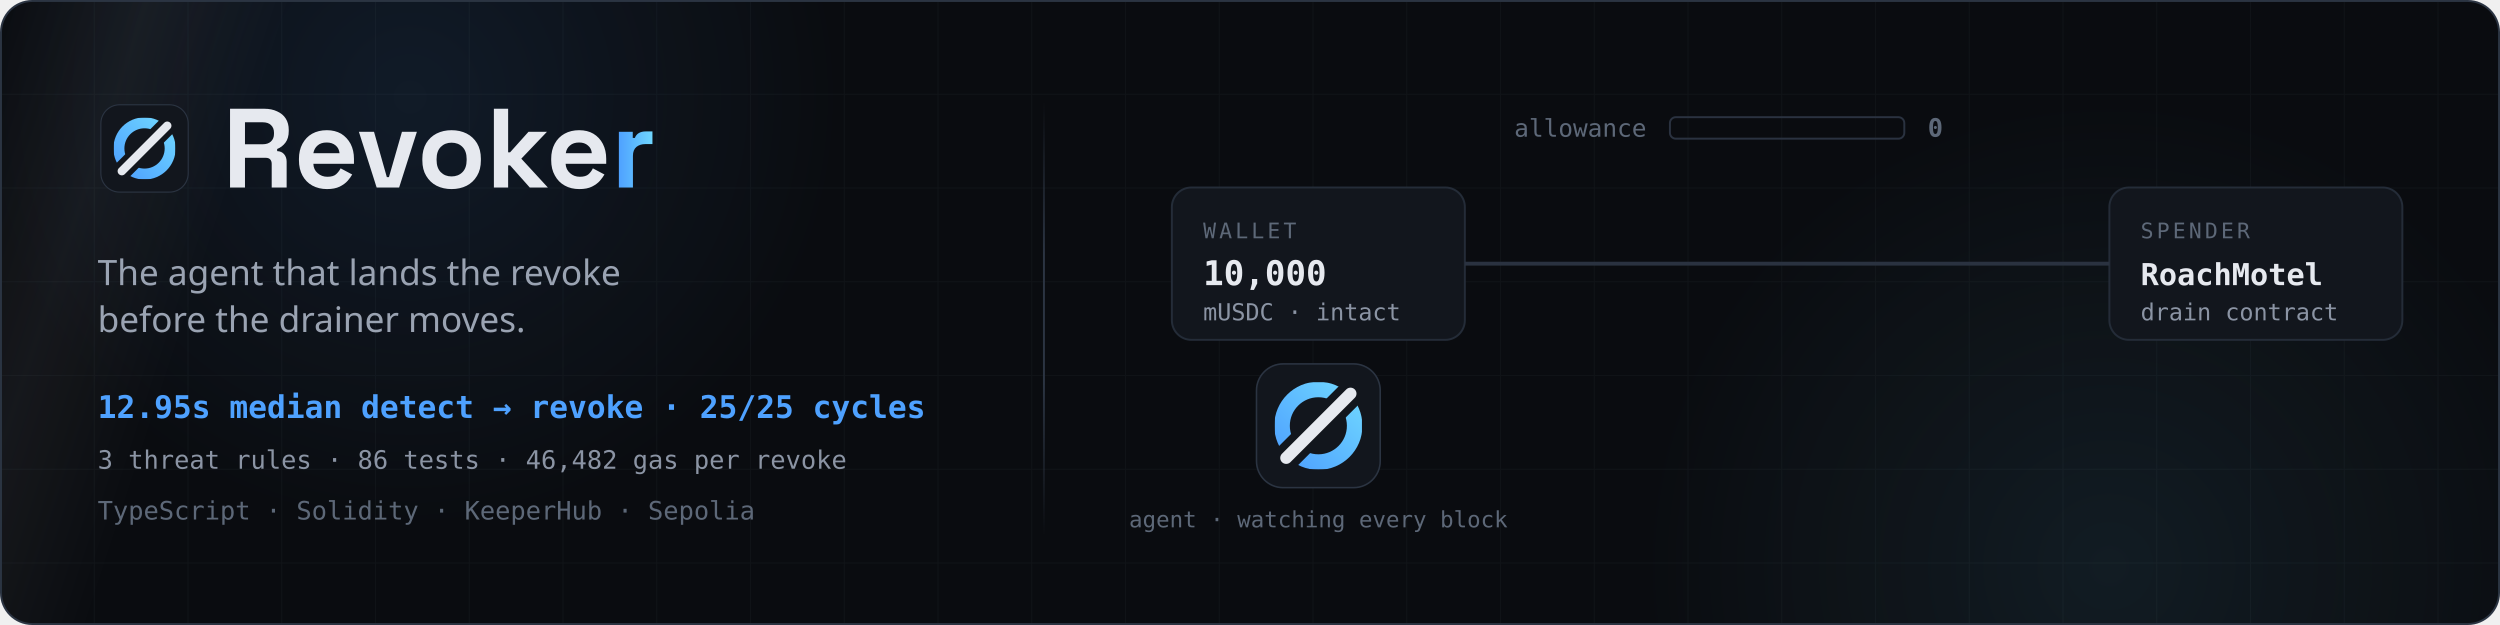
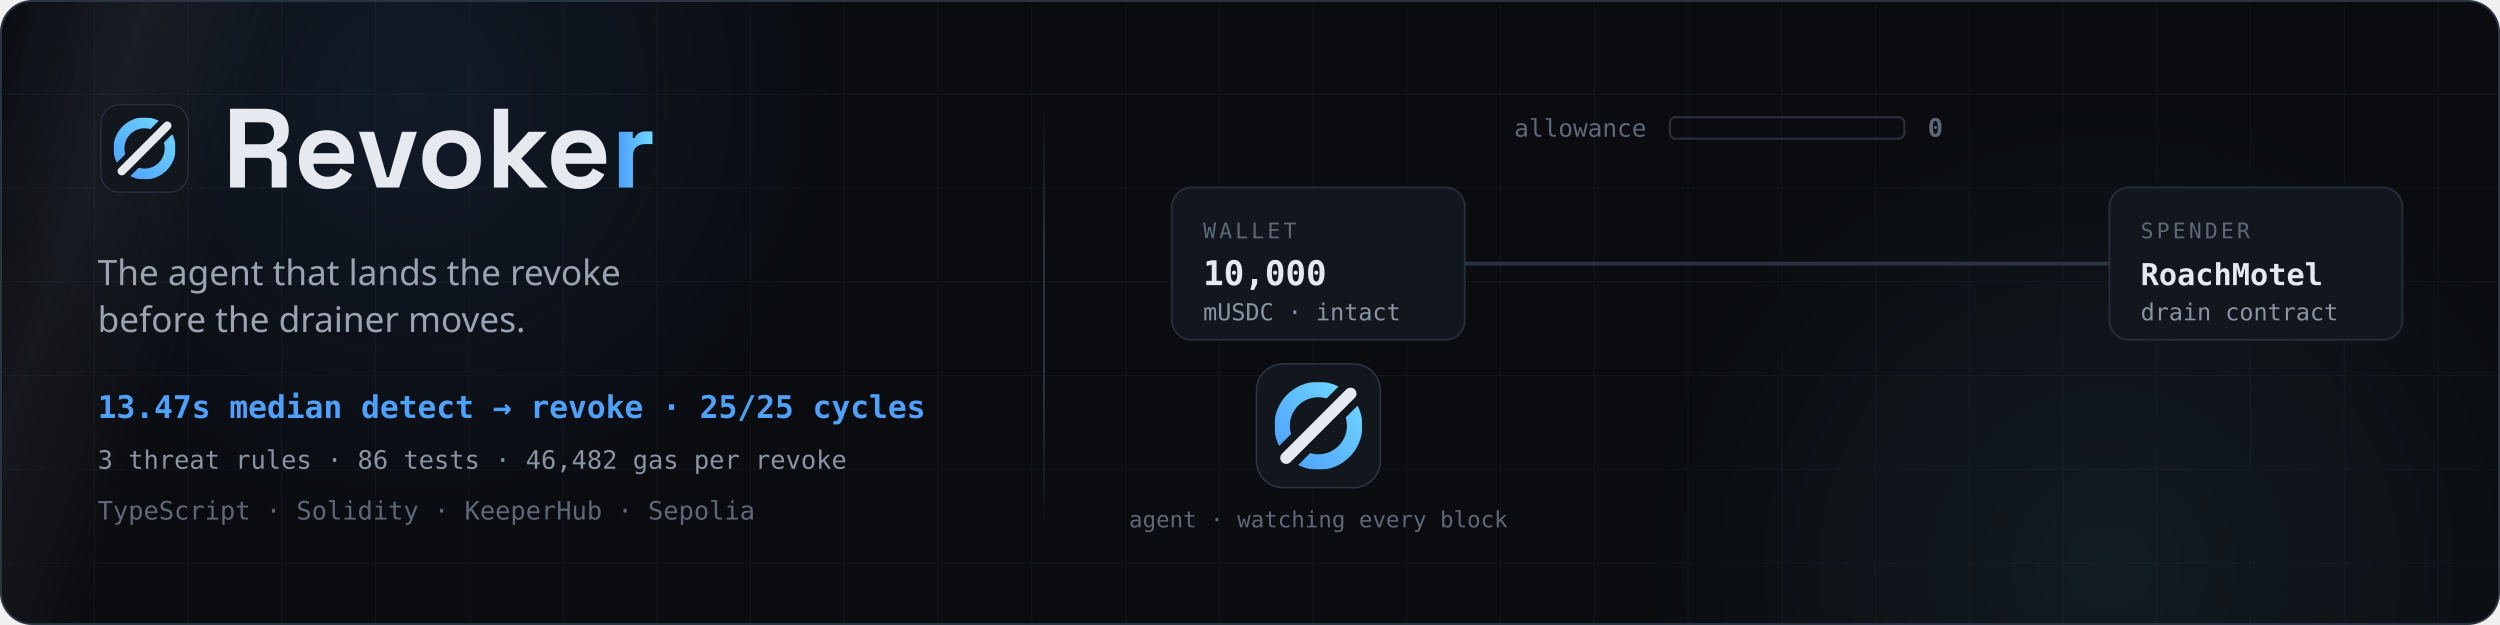
<svg xmlns="http://www.w3.org/2000/svg" viewBox="0 0 1280 320" width="1280" height="320" role="img" aria-label="Revoker — the agent that lands the revoke before the drainer moves. A wallet grants an unlimited approval, two threat rules fire, the agent zeroes the allowance through KeeperHub, and the drainer fires anyway and takes nothing.">
  <style>
    .sans { font-family: 'Segoe UI', system-ui, -apple-system, sans-serif; }
    .mono { font-family: ui-monospace, SFMono-Regular, Menlo, Consolas, monospace; }
    .metric { animation: mpulse 8s ease-in-out infinite; }
    @keyframes mpulse { 0%, 100% { opacity: 0.78; } 50% { opacity: 1; } }
    .aur1 { animation: drift1 16s ease-in-out infinite alternate; }
    .aur2 { animation: drift2 19s ease-in-out infinite alternate; }
    @keyframes drift1 { from { transform: translate(0, 0); } to { transform: translate(70px, 26px); } }
    @keyframes drift2 { from { transform: translate(0, 0); } to { transform: translate(-80px, -20px); } }
    .spender-g { transform-box: fill-box; transform-origin: center; animation: glitch 8s steps(2, end) infinite; }
    @keyframes glitch {
      0%, 24% { transform: translate(0, 0); }
      25% { transform: translate(-1.5px, 1px); }
      26% { transform: translate(1.5px, -1px); }
      27% { transform: translate(-1px, -1px); }
      28% { transform: translate(1px, 1px); }
      29%, 100% { transform: translate(0, 0); }
    }
    /* chips announce, hold, then step back so the payoff owns the frame */
    .chip1 { opacity: 0; transform-box: fill-box; transform-origin: center; animation: pop1 8s linear infinite; }
    @keyframes pop1 {
      0%, 25% { opacity: 0; transform: scale(0.6); }
      27.5% { opacity: 1; transform: scale(1.08); }
      29%, 79% { opacity: 1; transform: scale(1); }
      84%, 93% { opacity: 0.3; transform: scale(1); }
      97%, 100% { opacity: 0; transform: scale(1); }
    }
    .chip2 { opacity: 0; transform-box: fill-box; transform-origin: center; animation: pop2 8s linear infinite; }
    @keyframes pop2 {
      0%, 29.5% { opacity: 0; transform: scale(0.6); }
      32% { opacity: 1; transform: scale(1.08); }
      33.5%, 79% { opacity: 1; transform: scale(1); }
      84%, 93% { opacity: 0.3; transform: scale(1); }
      97%, 100% { opacity: 0; transform: scale(1); }
    }
    .seal { opacity: 0; transform-box: fill-box; transform-origin: center; animation: sealpop 8s linear infinite; }
    @keyframes sealpop {
      0%, 77% { opacity: 0; transform: scale(0.6) rotate(-3deg); }
      80% { opacity: 1; transform: scale(1.06) rotate(1.2deg); }
      82.5%, 93% { opacity: 1; transform: scale(1) rotate(0deg); }
      97%, 100% { opacity: 0; transform: scale(1) rotate(0deg); }
    }
    @media (prefers-reduced-motion: reduce) { * { animation: none !important; } }
  </style>
  <defs>
    <linearGradient id="wg" x1="0" y1="0" x2="1" y2="0">
      <stop offset="0%" stop-color="#4ea1ff" />
      <stop offset="100%" stop-color="#6fd6ff" />
    </linearGradient>
    <linearGradient id="rg" x1="0" y1="1" x2="1" y2="0">
      <stop offset="0%" stop-color="#4ea1ff" />
      <stop offset="100%" stop-color="#6fd6ff" />
    </linearGradient>
    <linearGradient id="divg" x1="0" y1="0" x2="0" y2="1">
      <stop offset="0%" stop-color="#2b3442" stop-opacity="0" />
      <stop offset="35%" stop-color="#2b3442" stop-opacity="1" />
      <stop offset="65%" stop-color="#2b3442" stop-opacity="1" />
      <stop offset="100%" stop-color="#2b3442" stop-opacity="0" />
    </linearGradient>
    <radialGradient id="aur1g">
      <stop offset="0%" stop-color="#4ea1ff" stop-opacity="0.10" />
      <stop offset="100%" stop-color="#4ea1ff" stop-opacity="0" />
    </radialGradient>
    <radialGradient id="aur2g">
      <stop offset="0%" stop-color="#6fd6ff" stop-opacity="0.08" />
      <stop offset="100%" stop-color="#6fd6ff" stop-opacity="0" />
    </radialGradient>
    <linearGradient id="beamg" x1="0" y1="0" x2="1" y2="0">
      <stop offset="0%" stop-color="#e6e9ef" stop-opacity="0" />
      <stop offset="50%" stop-color="#e6e9ef" stop-opacity="0.055" />
      <stop offset="100%" stop-color="#e6e9ef" stop-opacity="0" />
    </linearGradient>
    <pattern id="grid" width="48" height="48" patternUnits="userSpaceOnUse">
      <path d="M48 0H0V48" fill="none" stroke="#e6e9ef" stroke-opacity="0.03" stroke-width="1" />
    </pattern>
    <clipPath id="plateClip">
      <rect x="1" y="1" width="1278" height="318" rx="15" />
    </clipPath>
    <clipPath id="wmClip">
      <path transform="translate(114,96) scale(0.9)" d="M12.7 0L4.2 0L4.2-44.8L23.7-44.8Q27.9-44.8 31-43.3Q34.2-41.9 35.9-39.2Q37.6-36.5 37.6-32.8L37.6-32.1Q37.6-28 35.7-25.5Q33.8-23 31-21.9L31-20.7Q33.5-20.6 34.9-19Q36.4-17.3 36.4-14.7L36.4 0L27.9 0L27.9-13.4Q27.9-15 27.1-15.9Q26.3-16.9 24.4-16.9L12.7-16.9L12.7 0M12.7-37.1L12.7-24.6L22.8-24.6Q25.8-24.6 27.5-26.2Q29.2-27.8 29.2-30.5L29.2-31.2Q29.2-33.9 27.5-35.5Q25.9-37.1 22.8-37.1L12.7-37.1M59.4 0.9Q54.7 0.9 51-1.1Q47.4-3.1 45.4-6.8Q43.4-10.5 43.4-15.5L43.4-16.3Q43.4-21.2 45.4-24.9Q47.4-28.6 50.9-30.6Q54.5-32.6 59.3-32.6Q63.9-32.6 67.4-30.6Q70.8-28.5 72.8-24.8Q74.7-21.1 74.7-16.3L74.7-13.5L51.6-13.5Q51.7-10.2 54-8.2Q56.3-6.1 59.6-6.1Q63-6.1 64.6-7.6Q66.2-9.1 67.1-10.9L73.7-7.4Q72.8-5.8 71.1-3.8Q69.4-1.9 66.6-0.5Q63.7 0.9 59.4 0.9M51.6-19.5L66.5-19.5Q66.2-22.3 64.3-23.9Q62.3-25.6 59.2-25.6Q55.9-25.6 54-23.9Q52.1-22.3 51.6-19.5M100.4 0L87.6 0L77.5-31.7L86.1-31.7L93.4-5.9L94.6-5.9L102-31.7L110.5-31.7L100.4 0M130.2 0.9Q125.5 0.9 121.7-1Q118-2.9 115.8-6.6Q113.6-10.2 113.6-15.4L113.6-16.4Q113.6-21.5 115.8-25.2Q118-28.8 121.7-30.7Q125.5-32.6 130.2-32.6Q135-32.6 138.8-30.7Q142.5-28.8 144.7-25.2Q146.9-21.5 146.9-16.4L146.9-15.4Q146.9-10.2 144.7-6.6Q142.5-2.9 138.8-1Q135 0.9 130.2 0.9M130.2-6.3Q134-6.3 136.4-8.7Q138.8-11.1 138.8-15.6L138.8-16.2Q138.8-20.7 136.4-23.1Q134-25.5 130.2-25.5Q126.5-25.5 124.1-23.1Q121.7-20.7 121.7-16.2L121.7-15.6Q121.7-11.1 124.1-8.7Q126.5-6.3 130.2-6.3M162.4 0L154.3 0L154.3-44.8L162.4-44.8L162.4-20L163.5-20L174-31.7L184.5-31.7L169.9-16.4L185 0L174.7 0L163.5-12.6L162.4-12.6L162.4 0M202.9 0.9Q198.2 0.9 194.6-1.1Q191-3.1 189-6.8Q186.9-10.5 186.9-15.5L186.9-16.3Q186.9-21.2 188.9-24.9Q190.9-28.6 194.5-30.6Q198.1-32.6 202.8-32.6Q207.5-32.6 210.9-30.6Q214.4-28.5 216.3-24.8Q218.2-21.1 218.2-16.3L218.2-13.5L195.1-13.5Q195.3-10.2 197.6-8.2Q199.9-6.1 203.2-6.1Q206.6-6.1 208.2-7.6Q209.8-9.1 210.6-10.9L217.2-7.4Q216.3-5.8 214.6-3.8Q212.9-1.9 210.1-0.5Q207.3 0.9 202.9 0.9M195.2-19.5L210-19.5Q209.8-22.3 207.8-23.9Q205.9-25.6 202.8-25.6Q199.5-25.6 197.6-23.9Q195.6-22.3 195.2-19.5" />
      <path transform="translate(114,96) scale(0.9) translate(220.9,0)" d="M12.5 0L4.5 0L4.5-31.7L12.4-31.7L12.4-28.2L13.6-28.2Q14.3-30.1 15.9-31Q17.5-31.9 19.7-31.9L23.6-31.9L23.6-24.7L19.6-24.7Q16.5-24.7 14.5-23.1Q12.5-21.4 12.5-18" />
    </clipPath>
    <filter id="soft" x="-120%" y="-120%" width="340%" height="340%">
      <feGaussianBlur stdDeviation="2.6" />
    </filter>
    <mask id="miniSever">
      <rect x="0" y="0" width="512" height="512" fill="#fff" />
      <line x1="132" y1="380" x2="380" y2="132" stroke="#000" stroke-width="104" stroke-linecap="round" />
    </mask>
  </defs>
  <rect x="0.5" y="0.5" width="1279" height="319" rx="16" fill="#0a0c10" stroke="#2b3442" />
  <g clip-path="url(#plateClip)">
    <rect x="0" y="0" width="1280" height="320" fill="url(#grid)" />
    <circle class="aur1" cx="210" cy="50" r="220" fill="url(#aur1g)" />
    <circle class="aur2" cx="1080" cy="290" r="240" fill="url(#aur2g)" />
    <g transform="skewX(-18)">
      <rect y="-40" width="150" height="400" fill="url(#beamg)">
        <animate attributeName="x" dur="8s" repeatCount="indefinite" values="-300;-300;1560;1560" keyTimes="0;0.34;0.52;1" />
        <animate attributeName="opacity" dur="8s" repeatCount="indefinite" values="0;0;1;1;0;0" keyTimes="0;0.34;0.36;0.50;0.52;1" />
      </rect>
    </g>
    <g>
      <g transform="translate(50,52) scale(0.09375)">
        <rect x="16" y="16" width="480" height="480" rx="104" fill="#12161d" />
        <rect x="17.5" y="17.5" width="477" height="477" rx="102.5" fill="none" stroke="#2b3442" stroke-width="6" />
        <circle cx="256" cy="256" r="140" fill="none" stroke="url(#rg)" stroke-width="60" mask="url(#miniSever)" />
        <line x1="132" y1="380" x2="380" y2="132" stroke="#e6e9ef" stroke-width="46" stroke-linecap="round" />
      </g>
      <g>
        <path fill="#e6e9ef" transform="translate(114,96) scale(0.9)" d="M12.7 0L4.2 0L4.2-44.8L23.7-44.8Q27.9-44.8 31-43.3Q34.2-41.9 35.9-39.2Q37.6-36.5 37.6-32.8L37.6-32.1Q37.6-28 35.7-25.5Q33.8-23 31-21.9L31-20.7Q33.5-20.6 34.9-19Q36.4-17.3 36.4-14.7L36.4 0L27.9 0L27.9-13.4Q27.9-15 27.1-15.9Q26.3-16.9 24.4-16.9L12.7-16.9L12.7 0M12.7-37.1L12.7-24.6L22.8-24.6Q25.8-24.6 27.5-26.2Q29.2-27.8 29.2-30.5L29.2-31.2Q29.2-33.9 27.5-35.5Q25.9-37.1 22.8-37.1L12.7-37.1M59.4 0.9Q54.7 0.9 51-1.1Q47.4-3.1 45.4-6.8Q43.4-10.5 43.4-15.5L43.4-16.3Q43.4-21.2 45.4-24.9Q47.4-28.6 50.9-30.6Q54.5-32.6 59.3-32.6Q63.9-32.6 67.4-30.6Q70.8-28.5 72.8-24.8Q74.7-21.1 74.7-16.3L74.7-13.5L51.6-13.5Q51.7-10.2 54-8.2Q56.3-6.1 59.6-6.1Q63-6.1 64.6-7.6Q66.2-9.1 67.1-10.9L73.7-7.4Q72.8-5.8 71.1-3.8Q69.4-1.9 66.6-0.5Q63.7 0.9 59.4 0.9M51.6-19.5L66.5-19.5Q66.2-22.3 64.3-23.9Q62.3-25.6 59.2-25.6Q55.9-25.6 54-23.9Q52.1-22.3 51.6-19.5M100.4 0L87.6 0L77.5-31.7L86.1-31.7L93.4-5.9L94.6-5.9L102-31.7L110.5-31.7L100.4 0M130.2 0.9Q125.5 0.9 121.7-1Q118-2.9 115.8-6.6Q113.6-10.2 113.6-15.4L113.6-16.4Q113.6-21.5 115.8-25.2Q118-28.8 121.7-30.7Q125.5-32.6 130.2-32.6Q135-32.6 138.8-30.7Q142.5-28.8 144.7-25.2Q146.9-21.5 146.9-16.4L146.9-15.4Q146.9-10.2 144.7-6.6Q142.5-2.9 138.8-1Q135 0.9 130.2 0.9M130.2-6.3Q134-6.3 136.4-8.7Q138.8-11.1 138.8-15.6L138.8-16.2Q138.8-20.7 136.4-23.1Q134-25.5 130.2-25.5Q126.5-25.5 124.1-23.1Q121.7-20.7 121.7-16.2L121.7-15.6Q121.7-11.1 124.1-8.7Q126.5-6.3 130.2-6.3M162.4 0L154.3 0L154.3-44.8L162.4-44.8L162.4-20L163.5-20L174-31.7L184.5-31.7L169.9-16.4L185 0L174.7 0L163.5-12.6L162.4-12.6L162.4 0M202.9 0.9Q198.2 0.9 194.6-1.1Q191-3.1 189-6.8Q186.9-10.5 186.9-15.5L186.9-16.3Q186.9-21.2 188.9-24.9Q190.9-28.6 194.5-30.6Q198.1-32.6 202.8-32.6Q207.5-32.6 210.9-30.6Q214.4-28.5 216.3-24.8Q218.2-21.1 218.2-16.3L218.2-13.5L195.1-13.5Q195.3-10.2 197.6-8.2Q199.9-6.1 203.2-6.1Q206.6-6.1 208.2-7.6Q209.8-9.1 210.6-10.9L217.2-7.4Q216.3-5.8 214.6-3.8Q212.9-1.9 210.1-0.5Q207.3 0.9 202.9 0.9M195.2-19.5L210-19.5Q209.8-22.3 207.8-23.9Q205.9-25.6 202.8-25.6Q199.5-25.6 197.6-23.9Q195.6-22.3 195.2-19.5" />
        <path fill="url(#wg)" transform="translate(114,96) scale(0.9) translate(220.9,0)" d="M12.5 0L4.5 0L4.5-31.7L12.4-31.7L12.4-28.2L13.6-28.2Q14.3-30.1 15.9-31Q17.5-31.9 19.7-31.9L23.6-31.9L23.6-24.7L19.6-24.7Q16.5-24.7 14.5-23.1Q12.5-21.4 12.5-18" />
        <g clip-path="url(#wmClip)">
          <rect y="44" width="46" height="60" fill="#ffffff" opacity="0.32" transform="skewX(-20)">
            <animate attributeName="x" dur="8s" repeatCount="indefinite" values="60;60;420;420" keyTimes="0;0.30;0.42;1" />
          </rect>
        </g>
      </g>
      <text class="sans" x="50" y="146" font-size="18" fill="#9aa3b2">The agent that lands the revoke</text>
      <text class="sans" x="50" y="170" font-size="18" fill="#9aa3b2">before the drainer moves.</text>
-       <text class="mono metric" x="50" y="214" font-size="16" font-weight="700" fill="#4ea1ff">12.95s median detect → revoke · 25/25 cycles</text>
+       <text class="mono metric" x="50" y="214" font-size="16" font-weight="700" fill="#4ea1ff">13.47s median detect → revoke · 25/25 cycles</text>
      <text class="mono" x="50" y="240" font-size="13" fill="#8b94a4">3 threat rules · 86 tests · 46,482 gas per revoke</text>
      <text class="mono" x="50" y="266" font-size="13" fill="#5d6878">TypeScript · Solidity · KeeperHub · Sepolia</text>
    </g>
    <rect x="534" y="52" width="1" height="222" fill="url(#divg)" />
    <g>
      <text class="mono" x="843" y="70" font-size="12.5" text-anchor="end" fill="#5d6878">allowance</text>
      <rect x="855" y="60" width="120" height="11" rx="3" fill="none" stroke="#2a3240" />
      <rect x="856" y="61" height="9" rx="2">
        <animate attributeName="width" dur="8s" repeatCount="indefinite" values="0;0;118;118;0;0" keyTimes="0;0.12;0.18;0.555;0.60;1" />
        <animate attributeName="fill" dur="8s" repeatCount="indefinite" values="#4ea1ff;#4ea1ff;#ff5c5c;#ff5c5c;#4ea1ff;#4ea1ff" keyTimes="0;0.258;0.262;0.955;0.96;1" />
      </rect>
      <g class="mono" font-size="13" font-weight="700" text-anchor="start">
        <text x="987" y="70" fill="#5d6878">0<animate attributeName="opacity" dur="8s" repeatCount="indefinite" values="1;1;0;0;1;1" keyTimes="0;0.11;0.13;0.955;0.98;1" />
        </text>
        <text x="987" y="70" fill="#e6e9ef" opacity="0">UNLIMITED<animate attributeName="opacity" dur="8s" repeatCount="indefinite" values="0;0;1;1;0;0" keyTimes="0;0.13;0.15;0.258;0.262;1" />
        </text>
        <text x="987" y="70" fill="#ff5c5c" opacity="0">UNLIMITED<animate attributeName="opacity" dur="8s" repeatCount="indefinite" values="0;0;1;1;0;0" keyTimes="0;0.258;0.262;0.575;0.59;1" />
        </text>
        <text x="987" y="70" fill="#35d07f" opacity="0">0<animate attributeName="opacity" dur="8s" repeatCount="indefinite" values="0;0;1;1;0;0" keyTimes="0;0.60;0.62;0.945;0.97;1" />
        </text>
      </g>
      <rect x="600" y="96" width="150" height="78" rx="10" fill="#12161d" stroke="#242c38">
        <animate attributeName="stroke" dur="8s" repeatCount="indefinite" values="#242c38;#242c38;#35d07f;#35d07f;#242c38;#242c38" keyTimes="0;0.79;0.83;0.94;0.975;1" />
      </rect>
      <text class="mono" x="616" y="122" font-size="11" letter-spacing="1.6" fill="#5d6878">WALLET</text>
      <text class="mono" x="616" y="146" font-size="17.5" font-weight="700" fill="#e6e9ef">10,000</text>
      <text class="mono" x="616" y="164" font-size="12" fill="#8b94a4">mUSDC · intact</text>
      <g class="spender-g">
        <rect x="1080" y="96" width="150" height="78" rx="10" fill="#12161d" stroke="#242c38">
          <animate attributeName="stroke" dur="8s" repeatCount="indefinite" values="#242c38;#242c38;#ff5c5c;#ff5c5c;#242c38;#242c38" keyTimes="0;0.24;0.28;0.94;0.975;1" />
        </rect>
        <text class="mono" x="1096" y="122" font-size="11" letter-spacing="1.6" fill="#5d6878">SPENDER</text>
        <text class="mono" x="1096" y="146" font-size="15.5" font-weight="700" fill="#e6e9ef">RoachMotel</text>
        <text class="mono" x="1096" y="164" font-size="12" fill="#8b94a4">drain contract</text>
      </g>
      <g class="chip1">
        <rect x="1022" y="190" width="208" height="26" rx="6" fill="#ff5c5c" fill-opacity="0.10" stroke="#ff5c5c" stroke-opacity="0.42" />
        <text class="mono" x="1126" y="208" font-size="12.5" font-weight="700" fill="#ff5c5c" text-anchor="middle">unlimited-to-unverified</text>
      </g>
      <g class="chip2">
        <rect x="1022" y="224" width="208" height="26" rx="6" fill="#ff5c5c" fill-opacity="0.10" stroke="#ff5c5c" stroke-opacity="0.42" />
        <text class="mono" x="1126" y="242" font-size="12.5" font-weight="700" fill="#ff5c5c" text-anchor="middle">denylisted</text>
      </g>
      <line x1="750" y1="135" x2="1080" y2="135" stroke="#2a3240" stroke-width="2">
        <animate attributeName="opacity" dur="8s" repeatCount="indefinite" values="1;1;0;0;1;1" keyTimes="0;0.545;0.56;0.94;0.975;1" />
      </line>
      <g opacity="0">
        <animate attributeName="opacity" dur="8s" repeatCount="indefinite" values="0;0;1;1;0;0" keyTimes="0;0.545;0.56;0.94;0.975;1" />
        <line x1="750" y1="135" x2="902" y2="135" stroke="#2a3240" stroke-width="2" />
        <line x1="928" y1="135" x2="1080" y2="135" stroke="#2a3240" stroke-width="2" stroke-dasharray="4 6" />
      </g>
      <line x1="905" y1="149" x2="925" y2="121" stroke="#e6e9ef" stroke-width="3.5" stroke-linecap="round" stroke-dasharray="35" stroke-dashoffset="35">
        <animate attributeName="stroke-dashoffset" dur="8s" repeatCount="indefinite" values="35;35;0;0;35;35" keyTimes="0;0.52;0.58;0.97;0.98;1" />
        <animate attributeName="opacity" dur="8s" repeatCount="indefinite" values="1;1;0;0;1" keyTimes="0;0.94;0.965;0.99;1" />
      </line>
      <g transform="translate(641,184) scale(0.1328125)">
        <rect x="16" y="16" width="480" height="480" rx="104" fill="#12161d" />
        <rect x="17.5" y="17.5" width="477" height="477" rx="102.5" fill="none" stroke="#2b3442" stroke-width="6" />
        <circle cx="256" cy="256" r="140" fill="none" stroke="url(#rg)" stroke-width="60" mask="url(#miniSever)" />
        <line x1="132" y1="380" x2="380" y2="132" stroke="#e6e9ef" stroke-width="46" stroke-linecap="round" />
      </g>
      <text class="mono" x="675" y="270" font-size="11.5" text-anchor="middle" fill="#5d6878">agent · watching every block</text>
      <circle cx="675" cy="218" r="34" fill="none" stroke="#ffb547" stroke-width="1.5" opacity="0">
        <animate attributeName="r" dur="8s" repeatCount="indefinite" values="30;30;60;60" keyTimes="0;0.44;0.50;1" />
        <animate attributeName="opacity" dur="8s" repeatCount="indefinite" values="0;0;0.9;0;0" keyTimes="0;0.44;0.455;0.50;1" />
      </circle>
      <g opacity="0">
        <animate attributeName="opacity" dur="8s" repeatCount="indefinite" values="0;0;1;1;0;0" keyTimes="0;0.05;0.06;0.12;0.135;1" />
        <g>
          <animateMotion dur="8s" repeatCount="indefinite" calcMode="linear" keyPoints="0;0;1;1" keyTimes="0;0.05;0.13;1" path="M750,135 L1080,135" />
          <circle r="6" fill="#4ea1ff" filter="url(#soft)" />
          <circle r="2.6" fill="#e6e9ef" />
        </g>
      </g>
      <g opacity="0">
        <animate attributeName="opacity" dur="8s" repeatCount="indefinite" values="0;0;1;1;0;0" keyTimes="0;0.46;0.47;0.525;0.545;1" />
        <g>
          <animateMotion dur="8s" repeatCount="indefinite" calcMode="linear" keyPoints="0;0;1;1" keyTimes="0;0.46;0.53;1" path="M675,184 L913,141" />
          <circle r="6" fill="#ffb547" filter="url(#soft)" />
          <circle r="2.6" fill="#e6e9ef" />
        </g>
      </g>
      <g opacity="0">
        <animate attributeName="opacity" dur="8s" repeatCount="indefinite" values="0;0;1;1;0;0" keyTimes="0;0.66;0.67;0.725;0.74;1" />
        <g>
          <animateMotion dur="8s" repeatCount="indefinite" calcMode="linear" keyPoints="0;0;1;1" keyTimes="0;0.66;0.73;1" path="M1078,135 L932,135" />
          <circle r="6" fill="#ff5c5c" filter="url(#soft)" />
          <circle r="2.6" fill="#e6e9ef" />
        </g>
      </g>
      <circle cx="915" cy="135" r="8" fill="none" stroke="#35d07f" stroke-width="2" opacity="0">
        <animate attributeName="r" dur="8s" repeatCount="indefinite" values="8;8;48;48" keyTimes="0;0.72;0.79;1" />
        <animate attributeName="opacity" dur="8s" repeatCount="indefinite" values="0;0;0.85;0;0" keyTimes="0;0.72;0.735;0.79;1" />
      </circle>
      <g class="seal">
        <rect x="826" y="184" width="178" height="68" rx="12" fill="#0d1117" />
        <rect x="826" y="184" width="178" height="68" rx="12" fill="#35d07f" fill-opacity="0.11" stroke="#35d07f" stroke-opacity="0.62" />
        <text class="mono" x="915" y="220" font-size="27" font-weight="700" letter-spacing="-0.5" fill="#35d07f" text-anchor="middle">TOOK 0</text>
        <text class="mono" x="915" y="240" font-size="11.5" fill="#8b94a4" text-anchor="middle">10,000 mUSDC intact</text>
      </g>
      <g class="mono" font-size="13.5" text-anchor="middle">
        <text x="915" y="295" fill="#8b94a4" opacity="0">approve(spender, MAX_UINT256) — allowance unlimited<animate attributeName="opacity" dur="8s" repeatCount="indefinite" values="0;0;1;1;0;0" keyTimes="0;0.06;0.08;0.22;0.24;1" />
        </text>
        <text x="915" y="295" fill="#ff5c5c" opacity="0">2 threat rules fired — no human in the loop<animate attributeName="opacity" dur="8s" repeatCount="indefinite" values="0;0;1;1;0;0" keyTimes="0;0.25;0.27;0.42;0.44;1" />
        </text>
        <text x="915" y="295" fill="#ffb547" opacity="0">KeeperHub · approve(spender, 0) — atomic check-and-execute<animate attributeName="opacity" dur="8s" repeatCount="indefinite" values="0;0;1;1;0;0" keyTimes="0;0.46;0.48;0.62;0.64;1" />
        </text>
        <text x="915" y="295" fill="#35d07f" opacity="0">drain fired anyway — took 0 · funds untouched<animate attributeName="opacity" dur="8s" repeatCount="indefinite" values="0;0;1;1;0;0" keyTimes="0;0.66;0.68;0.93;0.965;1" />
        </text>
      </g>
    </g>
  </g>
</svg>
